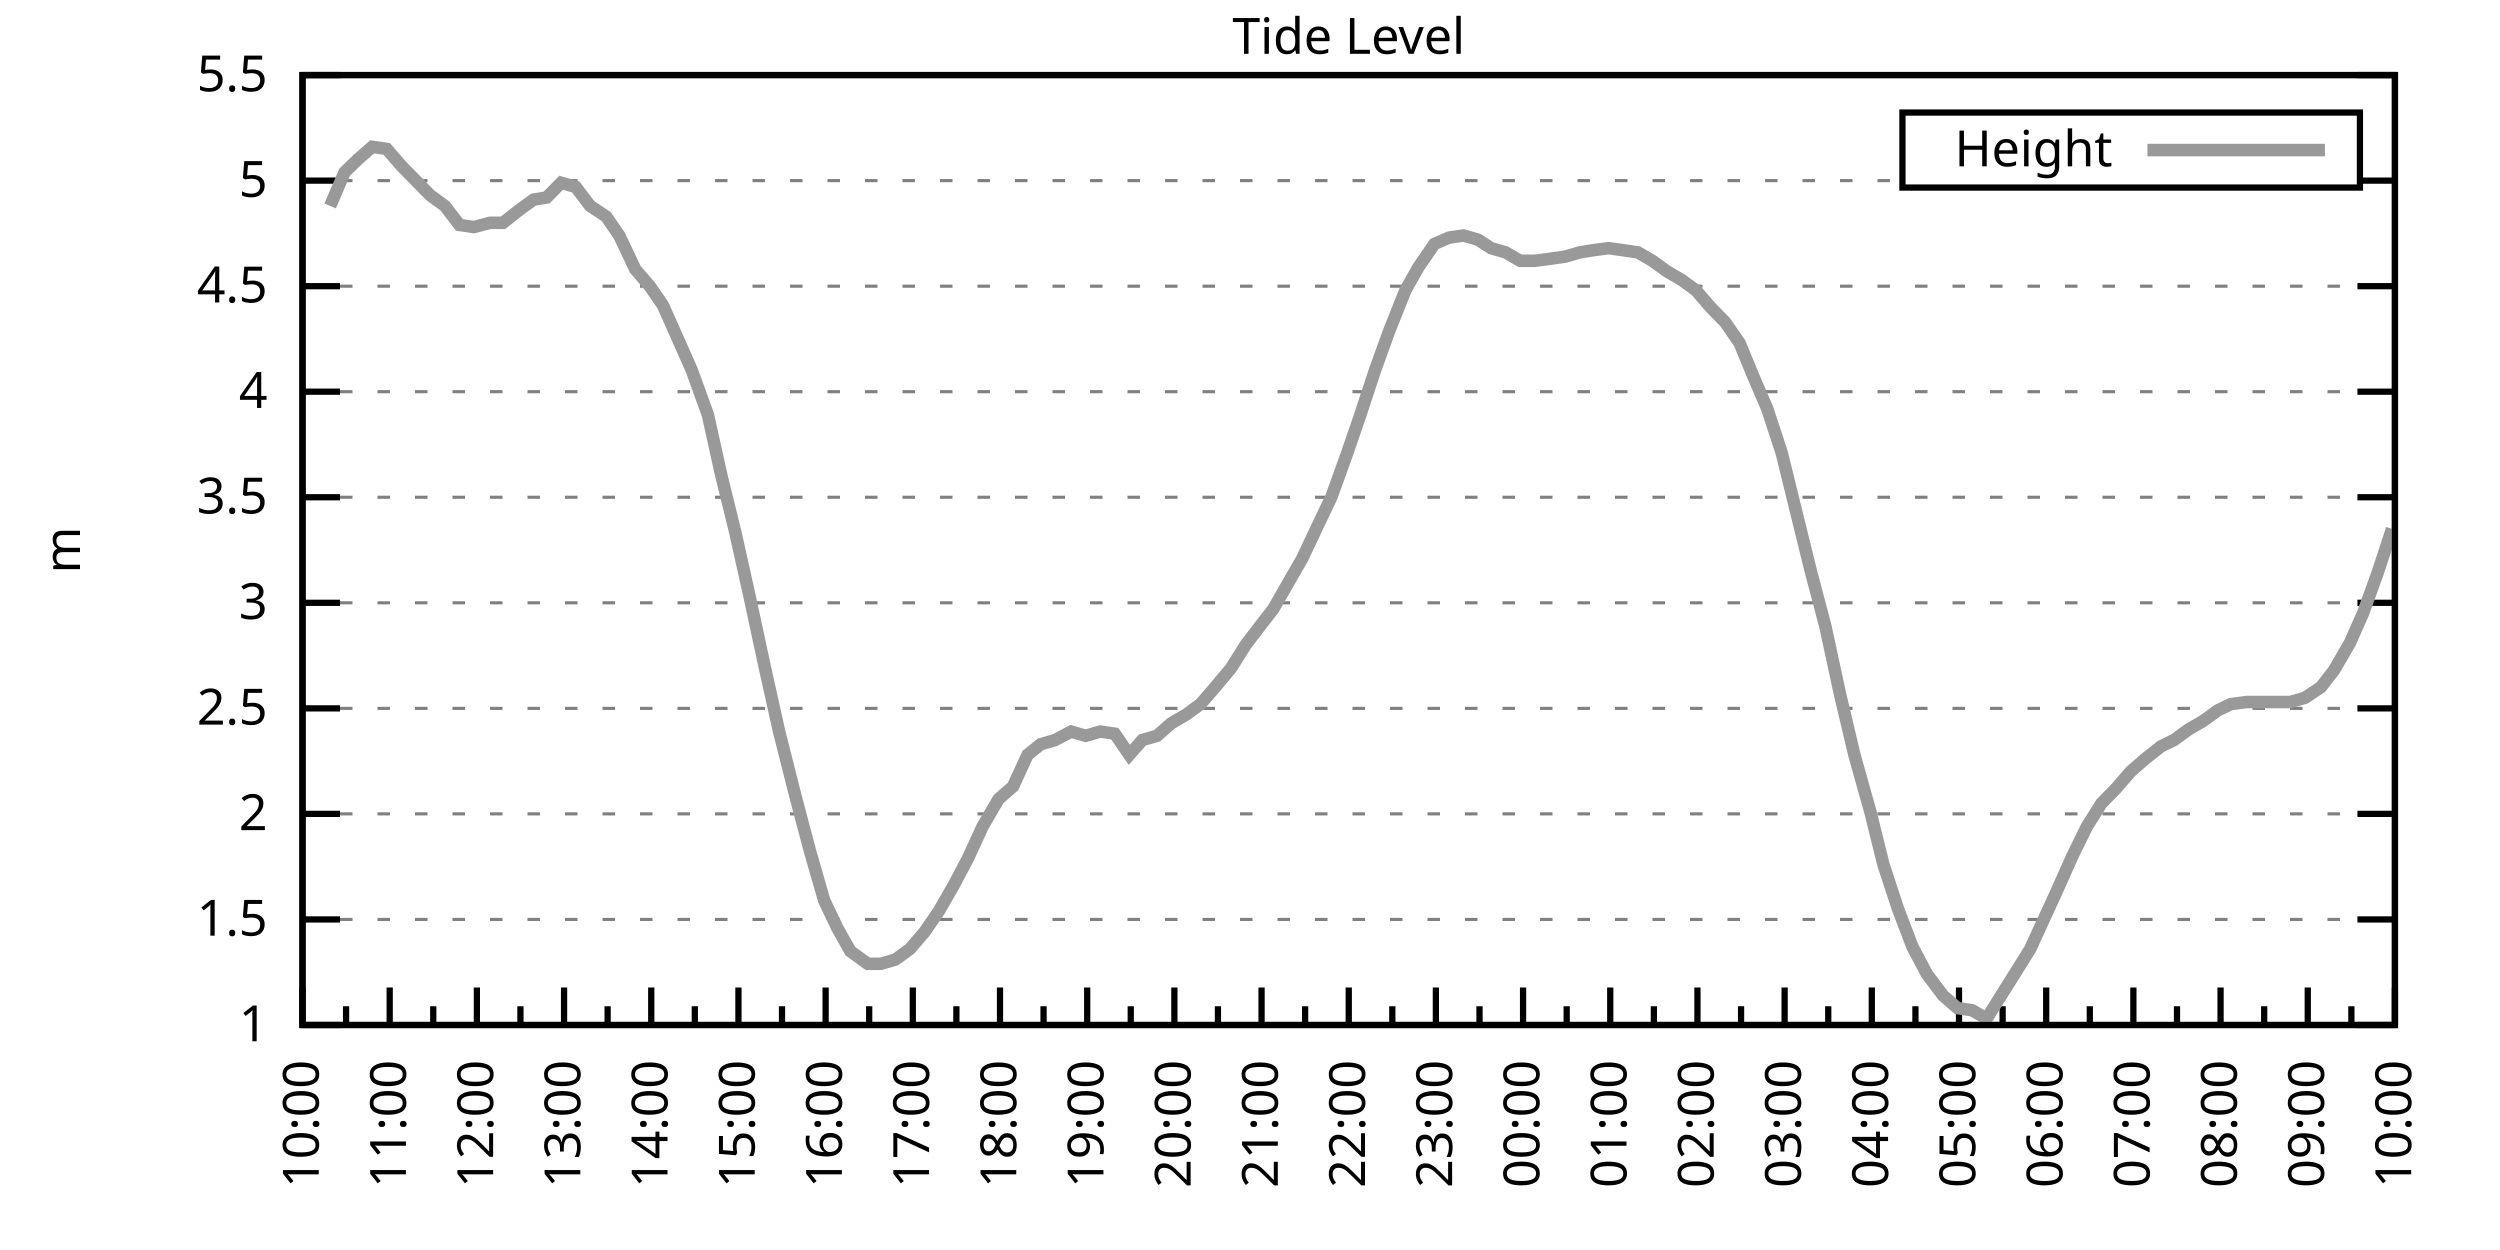
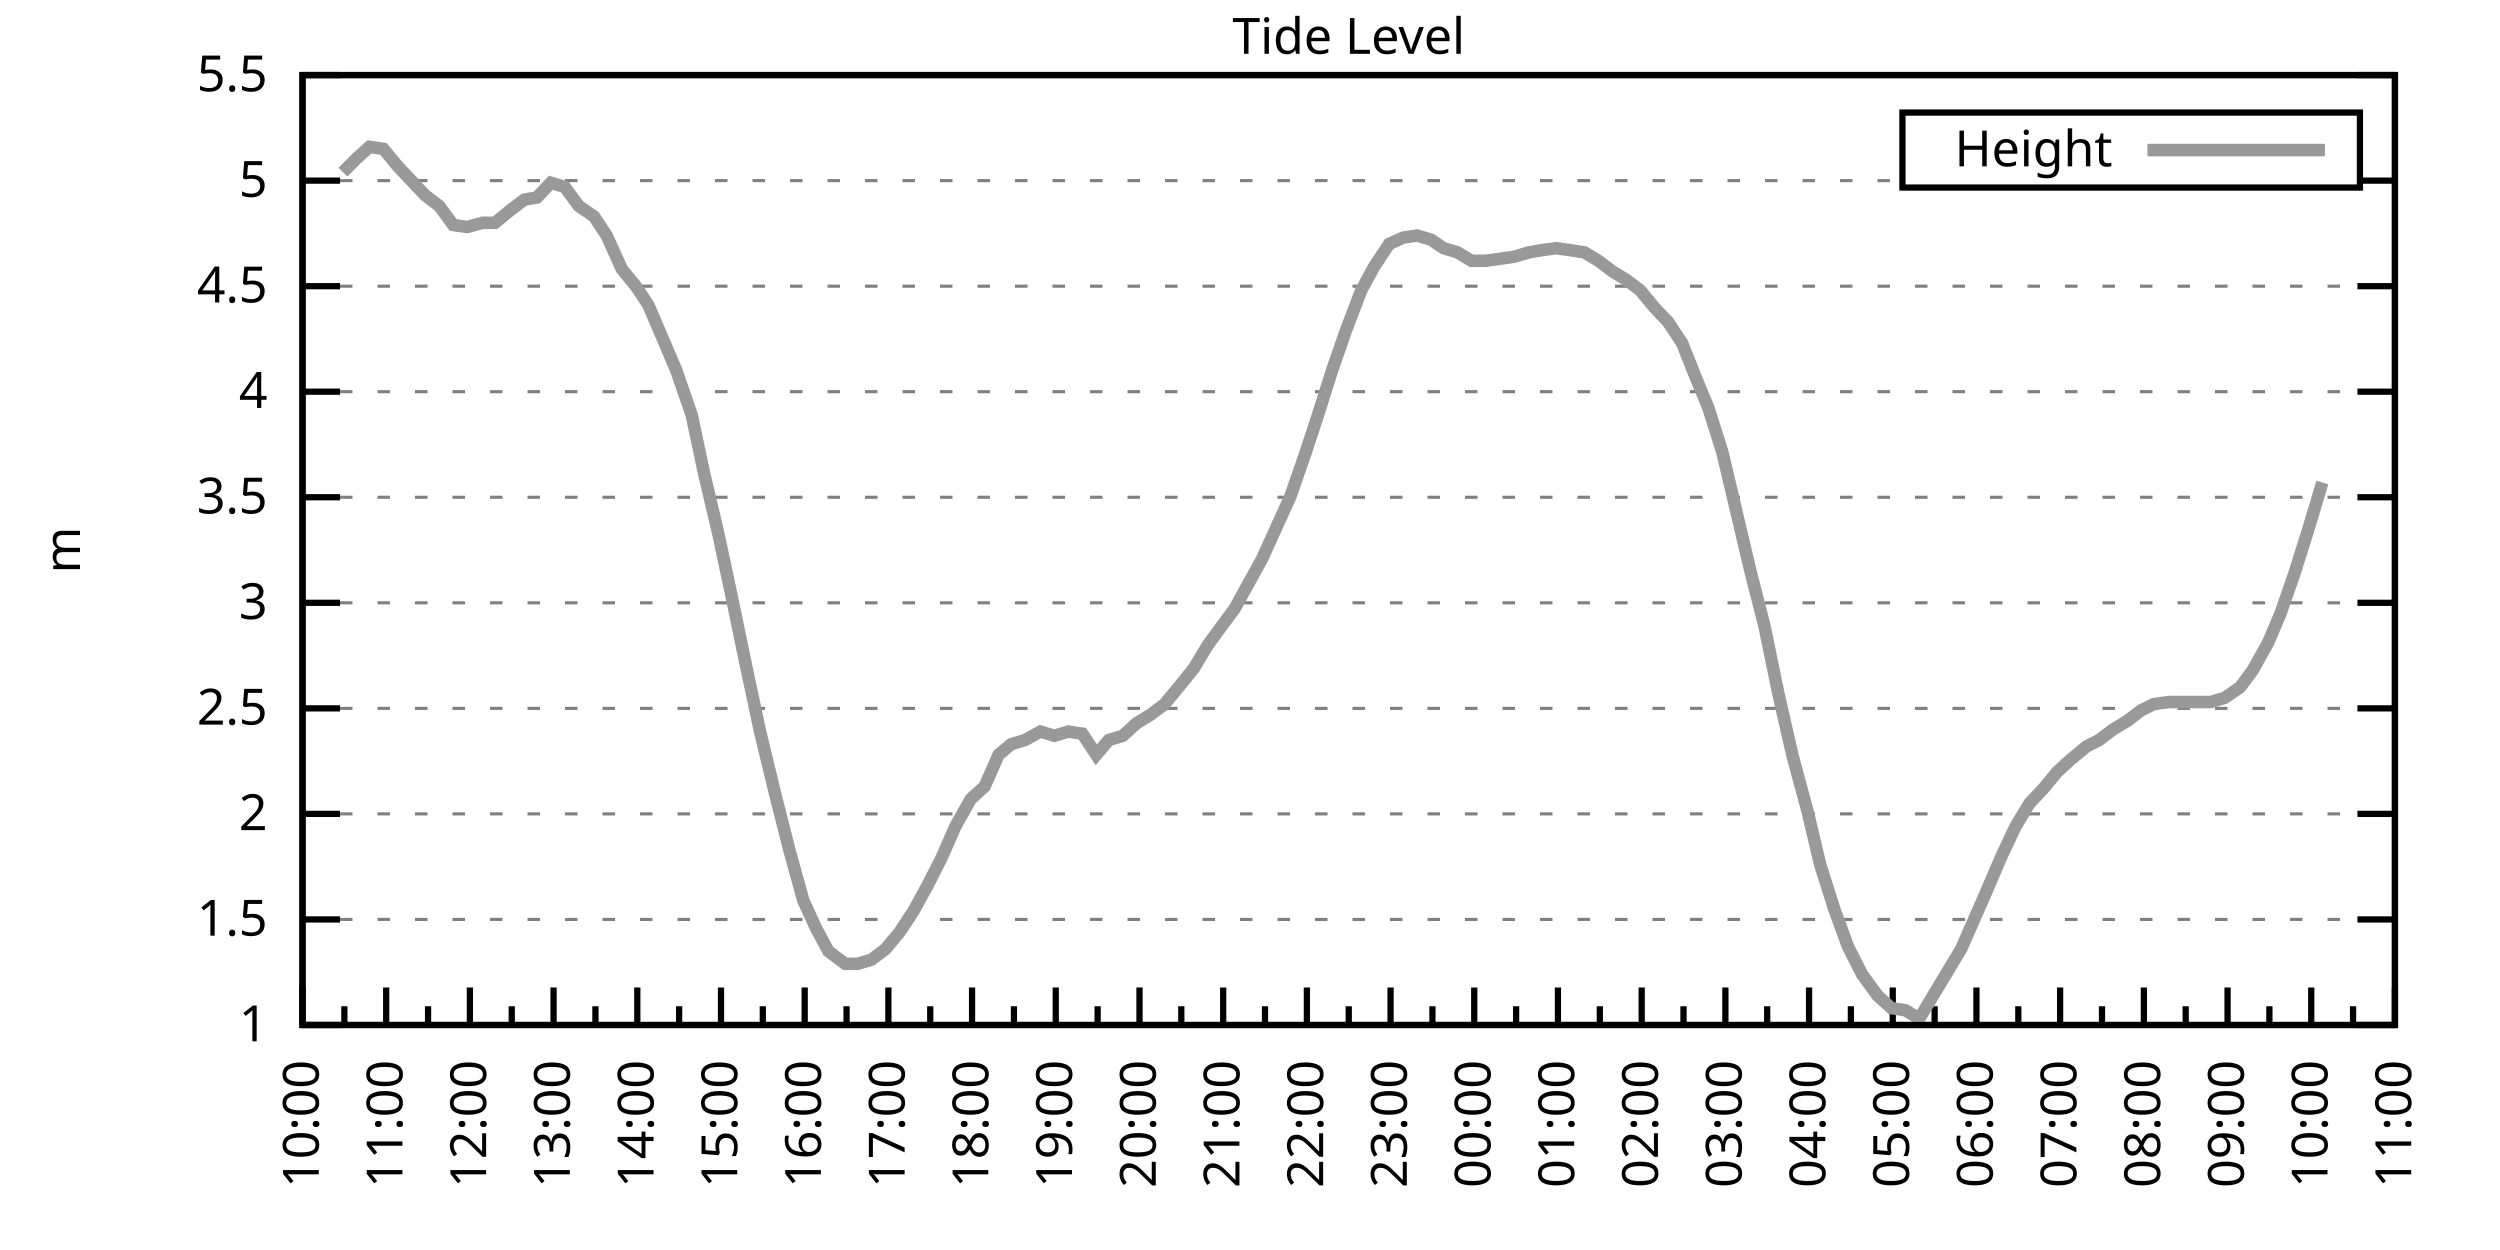
<svg xmlns="http://www.w3.org/2000/svg" xmlns:xlink="http://www.w3.org/1999/xlink" width="400" height="200" viewBox="0 0 400 200">
  <g id="gnuplot_canvas">
    <rect x="0" y="0" width="400" height="200" fill="none" />
    <defs>
      <circle id="gpDot" r="0.5" stroke-width="0.5" stroke="currentColor" />
      <path id="gpPt0" stroke-width="0.333" stroke="currentColor" d="M-1,0 h2 M0,-1 v2" />
      <path id="gpPt1" stroke-width="0.333" stroke="currentColor" d="M-1,-1 L1,1 M1,-1 L-1,1" />
      <path id="gpPt2" stroke-width="0.333" stroke="currentColor" d="M-1,0 L1,0 M0,-1 L0,1 M-1,-1 L1,1 M-1,1 L1,-1" />
      <rect id="gpPt3" stroke-width="0.333" stroke="currentColor" x="-1" y="-1" width="2" height="2" />
      <rect id="gpPt4" stroke-width="0.333" stroke="currentColor" fill="currentColor" x="-1" y="-1" width="2" height="2" />
      <circle id="gpPt5" stroke-width="0.333" stroke="currentColor" cx="0" cy="0" r="1" />
      <use xlink:href="#gpPt5" id="gpPt6" fill="currentColor" stroke="none" />
      <path id="gpPt7" stroke-width="0.333" stroke="currentColor" d="M0,-1.33 L-1.33,0.67 L1.33,0.67 z" />
      <use xlink:href="#gpPt7" id="gpPt8" fill="currentColor" stroke="none" />
      <use xlink:href="#gpPt7" id="gpPt9" stroke="currentColor" transform="rotate(180)" />
      <use xlink:href="#gpPt9" id="gpPt10" fill="currentColor" stroke="none" />
      <use xlink:href="#gpPt3" id="gpPt11" stroke="currentColor" transform="rotate(45)" />
      <use xlink:href="#gpPt11" id="gpPt12" fill="currentColor" stroke="none" />
      <path id="gpPt13" stroke-width="0.333" stroke="currentColor" d="M0,1.330 L1.265,0.411 L0.782,-1.067 L-0.782,-1.076 L-1.265,0.411 z" />
      <use xlink:href="#gpPt13" id="gpPt14" fill="currentColor" stroke="none" />
      <filter id="textbox" filterUnits="objectBoundingBox" x="0" y="0" height="1" width="1">
        <feFlood flood-color="white" flood-opacity="1" result="bgnd" />
        <feComposite in="SourceGraphic" in2="bgnd" operator="atop" />
      </filter>
      <filter id="greybox" filterUnits="objectBoundingBox" x="0" y="0" height="1" width="1">
        <feFlood flood-color="lightgrey" flood-opacity="1" result="grey" />
        <feComposite in="SourceGraphic" in2="grey" operator="atop" />
      </filter>
    </defs>
    <g fill="none" color="white" stroke="currentColor" stroke-width="1.00" stroke-linecap="butt" stroke-linejoin="miter">
</g>
    <g fill="none" color="black" stroke="currentColor" stroke-width="1.00" stroke-linecap="butt" stroke-linejoin="miter">
      <g stroke="none" shape-rendering="crispEdges">
        <polygon fill="rgb(255, 255, 255)" points="48.40,164.00 383.18,164.00 383.18,12.02 48.40,12.02 " />
      </g>
    </g>
    <g fill="none" color="black" stroke="currentColor" stroke-width="1.00" stroke-linecap="butt" stroke-linejoin="miter">
</g>
    <g fill="none" color="black" stroke="black" stroke-width="0.50" stroke-linecap="butt" stroke-linejoin="miter">
</g>
    <g fill="none" color="gray" stroke="currentColor" stroke-width="0.50" stroke-linecap="butt" stroke-linejoin="miter">
      <path stroke="gray" stroke-dasharray="2,4" class="gridline" d="M48.40,164.00 L383.19,164.00  " />
    </g>
    <g fill="none" color="gray" stroke="gray" stroke-width="1.00" stroke-linecap="butt" stroke-linejoin="miter">
</g>
    <g fill="none" color="black" stroke="currentColor" stroke-width="1.00" stroke-linecap="butt" stroke-linejoin="miter">
      <path stroke="black" d="M48.40,164.00 L54.40,164.00 M383.19,164.00 L377.19,164.00  " />
      <g transform="translate(42.80,166.60)" stroke="none" fill="black" font-family="Sans" font-size="8.00" text-anchor="end">
        <text>
          <tspan font-family="Sans"> 1</tspan>
        </text>
      </g>
    </g>
    <g fill="none" color="black" stroke="currentColor" stroke-width="1.00" stroke-linecap="butt" stroke-linejoin="miter">
</g>
    <g fill="none" color="black" stroke="black" stroke-width="0.50" stroke-linecap="butt" stroke-linejoin="miter">
</g>
    <g fill="none" color="gray" stroke="currentColor" stroke-width="0.50" stroke-linecap="butt" stroke-linejoin="miter">
      <path stroke="gray" stroke-dasharray="2,4" class="gridline" d="M48.40,147.11 L383.19,147.11  " />
    </g>
    <g fill="none" color="gray" stroke="gray" stroke-width="1.00" stroke-linecap="butt" stroke-linejoin="miter">
</g>
    <g fill="none" color="black" stroke="currentColor" stroke-width="1.00" stroke-linecap="butt" stroke-linejoin="miter">
      <path stroke="black" d="M48.40,147.11 L54.40,147.11 M383.19,147.11 L377.19,147.11  " />
      <g transform="translate(42.80,149.71)" stroke="none" fill="black" font-family="Sans" font-size="8.00" text-anchor="end">
        <text>
          <tspan font-family="Sans"> 1.5</tspan>
        </text>
      </g>
    </g>
    <g fill="none" color="black" stroke="currentColor" stroke-width="1.00" stroke-linecap="butt" stroke-linejoin="miter">
</g>
    <g fill="none" color="black" stroke="black" stroke-width="0.50" stroke-linecap="butt" stroke-linejoin="miter">
</g>
    <g fill="none" color="gray" stroke="currentColor" stroke-width="0.50" stroke-linecap="butt" stroke-linejoin="miter">
      <path stroke="gray" stroke-dasharray="2,4" class="gridline" d="M48.40,130.22 L383.19,130.22  " />
    </g>
    <g fill="none" color="gray" stroke="gray" stroke-width="1.00" stroke-linecap="butt" stroke-linejoin="miter">
</g>
    <g fill="none" color="black" stroke="currentColor" stroke-width="1.00" stroke-linecap="butt" stroke-linejoin="miter">
      <path stroke="black" d="M48.40,130.22 L54.40,130.22 M383.19,130.22 L377.19,130.22  " />
      <g transform="translate(42.80,132.82)" stroke="none" fill="black" font-family="Sans" font-size="8.00" text-anchor="end">
        <text>
          <tspan font-family="Sans"> 2</tspan>
        </text>
      </g>
    </g>
    <g fill="none" color="black" stroke="currentColor" stroke-width="1.00" stroke-linecap="butt" stroke-linejoin="miter">
</g>
    <g fill="none" color="black" stroke="black" stroke-width="0.50" stroke-linecap="butt" stroke-linejoin="miter">
</g>
    <g fill="none" color="gray" stroke="currentColor" stroke-width="0.50" stroke-linecap="butt" stroke-linejoin="miter">
      <path stroke="gray" stroke-dasharray="2,4" class="gridline" d="M48.40,113.34 L383.19,113.34  " />
    </g>
    <g fill="none" color="gray" stroke="gray" stroke-width="1.00" stroke-linecap="butt" stroke-linejoin="miter">
</g>
    <g fill="none" color="black" stroke="currentColor" stroke-width="1.00" stroke-linecap="butt" stroke-linejoin="miter">
      <path stroke="black" d="M48.40,113.34 L54.40,113.34 M383.19,113.34 L377.19,113.34  " />
      <g transform="translate(42.80,115.94)" stroke="none" fill="black" font-family="Sans" font-size="8.00" text-anchor="end">
        <text>
          <tspan font-family="Sans"> 2.5</tspan>
        </text>
      </g>
    </g>
    <g fill="none" color="black" stroke="currentColor" stroke-width="1.00" stroke-linecap="butt" stroke-linejoin="miter">
</g>
    <g fill="none" color="black" stroke="black" stroke-width="0.50" stroke-linecap="butt" stroke-linejoin="miter">
</g>
    <g fill="none" color="gray" stroke="currentColor" stroke-width="0.50" stroke-linecap="butt" stroke-linejoin="miter">
      <path stroke="gray" stroke-dasharray="2,4" class="gridline" d="M48.40,96.45 L383.19,96.45  " />
    </g>
    <g fill="none" color="gray" stroke="gray" stroke-width="1.00" stroke-linecap="butt" stroke-linejoin="miter">
</g>
    <g fill="none" color="black" stroke="currentColor" stroke-width="1.00" stroke-linecap="butt" stroke-linejoin="miter">
      <path stroke="black" d="M48.40,96.45 L54.40,96.45 M383.19,96.45 L377.19,96.45  " />
      <g transform="translate(42.80,99.05)" stroke="none" fill="black" font-family="Sans" font-size="8.00" text-anchor="end">
        <text>
          <tspan font-family="Sans"> 3</tspan>
        </text>
      </g>
    </g>
    <g fill="none" color="black" stroke="currentColor" stroke-width="1.00" stroke-linecap="butt" stroke-linejoin="miter">
</g>
    <g fill="none" color="black" stroke="black" stroke-width="0.50" stroke-linecap="butt" stroke-linejoin="miter">
</g>
    <g fill="none" color="gray" stroke="currentColor" stroke-width="0.50" stroke-linecap="butt" stroke-linejoin="miter">
      <path stroke="gray" stroke-dasharray="2,4" class="gridline" d="M48.40,79.56 L383.19,79.56  " />
    </g>
    <g fill="none" color="gray" stroke="gray" stroke-width="1.00" stroke-linecap="butt" stroke-linejoin="miter">
</g>
    <g fill="none" color="black" stroke="currentColor" stroke-width="1.00" stroke-linecap="butt" stroke-linejoin="miter">
      <path stroke="black" d="M48.40,79.56 L54.40,79.56 M383.19,79.56 L377.19,79.56  " />
      <g transform="translate(42.80,82.16)" stroke="none" fill="black" font-family="Sans" font-size="8.00" text-anchor="end">
        <text>
          <tspan font-family="Sans"> 3.5</tspan>
        </text>
      </g>
    </g>
    <g fill="none" color="black" stroke="currentColor" stroke-width="1.00" stroke-linecap="butt" stroke-linejoin="miter">
</g>
    <g fill="none" color="black" stroke="black" stroke-width="0.50" stroke-linecap="butt" stroke-linejoin="miter">
</g>
    <g fill="none" color="gray" stroke="currentColor" stroke-width="0.50" stroke-linecap="butt" stroke-linejoin="miter">
      <path stroke="gray" stroke-dasharray="2,4" class="gridline" d="M48.40,62.67 L383.19,62.67  " />
    </g>
    <g fill="none" color="gray" stroke="gray" stroke-width="1.00" stroke-linecap="butt" stroke-linejoin="miter">
</g>
    <g fill="none" color="black" stroke="currentColor" stroke-width="1.00" stroke-linecap="butt" stroke-linejoin="miter">
      <path stroke="black" d="M48.40,62.67 L54.40,62.67 M383.19,62.67 L377.19,62.67  " />
      <g transform="translate(42.80,65.27)" stroke="none" fill="black" font-family="Sans" font-size="8.00" text-anchor="end">
        <text>
          <tspan font-family="Sans"> 4</tspan>
        </text>
      </g>
    </g>
    <g fill="none" color="black" stroke="currentColor" stroke-width="1.00" stroke-linecap="butt" stroke-linejoin="miter">
</g>
    <g fill="none" color="black" stroke="black" stroke-width="0.50" stroke-linecap="butt" stroke-linejoin="miter">
</g>
    <g fill="none" color="gray" stroke="currentColor" stroke-width="0.50" stroke-linecap="butt" stroke-linejoin="miter">
      <path stroke="gray" stroke-dasharray="2,4" class="gridline" d="M48.40,45.79 L383.19,45.79  " />
    </g>
    <g fill="none" color="gray" stroke="gray" stroke-width="1.00" stroke-linecap="butt" stroke-linejoin="miter">
</g>
    <g fill="none" color="black" stroke="currentColor" stroke-width="1.00" stroke-linecap="butt" stroke-linejoin="miter">
      <path stroke="black" d="M48.40,45.79 L54.40,45.79 M383.19,45.79 L377.19,45.79  " />
      <g transform="translate(42.80,48.39)" stroke="none" fill="black" font-family="Sans" font-size="8.00" text-anchor="end">
        <text>
          <tspan font-family="Sans"> 4.5</tspan>
        </text>
      </g>
    </g>
    <g fill="none" color="black" stroke="currentColor" stroke-width="1.00" stroke-linecap="butt" stroke-linejoin="miter">
</g>
    <g fill="none" color="black" stroke="black" stroke-width="0.50" stroke-linecap="butt" stroke-linejoin="miter">
</g>
    <g fill="none" color="gray" stroke="currentColor" stroke-width="0.50" stroke-linecap="butt" stroke-linejoin="miter">
      <path stroke="gray" stroke-dasharray="2,4" class="gridline" d="M48.40,28.90 L304.39,28.90 M377.59,28.90 L383.19,28.90  " />
    </g>
    <g fill="none" color="gray" stroke="gray" stroke-width="1.00" stroke-linecap="butt" stroke-linejoin="miter">
</g>
    <g fill="none" color="black" stroke="currentColor" stroke-width="1.00" stroke-linecap="butt" stroke-linejoin="miter">
      <path stroke="black" d="M48.40,28.90 L54.40,28.90 M383.19,28.90 L377.19,28.90  " />
      <g transform="translate(42.80,31.50)" stroke="none" fill="black" font-family="Sans" font-size="8.00" text-anchor="end">
        <text>
          <tspan font-family="Sans"> 5</tspan>
        </text>
      </g>
    </g>
    <g fill="none" color="black" stroke="currentColor" stroke-width="1.00" stroke-linecap="butt" stroke-linejoin="miter">
</g>
    <g fill="none" color="black" stroke="black" stroke-width="0.50" stroke-linecap="butt" stroke-linejoin="miter">
</g>
    <g fill="none" color="gray" stroke="currentColor" stroke-width="0.50" stroke-linecap="butt" stroke-linejoin="miter">
      <path stroke="gray" stroke-dasharray="2,4" class="gridline" d="M48.40,12.01 L383.19,12.01  " />
    </g>
    <g fill="none" color="gray" stroke="gray" stroke-width="1.00" stroke-linecap="butt" stroke-linejoin="miter">
</g>
    <g fill="none" color="black" stroke="currentColor" stroke-width="1.00" stroke-linecap="butt" stroke-linejoin="miter">
      <path stroke="black" d="M48.40,12.01 L54.40,12.01 M383.19,12.01 L377.19,12.01  " />
      <g transform="translate(42.80,14.61)" stroke="none" fill="black" font-family="Sans" font-size="8.00" text-anchor="end">
        <text>
          <tspan font-family="Sans"> 5.5</tspan>
        </text>
      </g>
    </g>
    <g fill="none" color="black" stroke="currentColor" stroke-width="1.00" stroke-linecap="butt" stroke-linejoin="miter">
      <path stroke="black" d="M48.40,164.00 L48.40,158.00  " />
      <g transform="translate(51.00,169.60) rotate(270)" stroke="none" fill="black" font-family="Sans" font-size="8.00" text-anchor="end">
        <text>
          <tspan font-family="Sans">10:00</tspan>
        </text>
      </g>
    </g>
    <g fill="none" color="black" stroke="currentColor" stroke-width="1.00" stroke-linecap="butt" stroke-linejoin="miter">
-       <path stroke="black" d="M55.37,164.00 L55.37,161.00 M62.35,164.00 L62.35,158.00  " />
-       <g transform="translate(64.95,169.60) rotate(270)" stroke="none" fill="black" font-family="Sans" font-size="8.00" text-anchor="end">
+       <path stroke="black" d="M55.10,164.00 L55.10,161.00 M61.79,164.00 L61.79,158.00  " />
+       <g transform="translate(64.39,169.60) rotate(270)" stroke="none" fill="black" font-family="Sans" font-size="8.00" text-anchor="end">
        <text>
          <tspan font-family="Sans">11:00</tspan>
        </text>
      </g>
    </g>
    <g fill="none" color="black" stroke="currentColor" stroke-width="1.00" stroke-linecap="butt" stroke-linejoin="miter">
-       <path stroke="black" d="M69.32,164.00 L69.32,161.00 M76.30,164.00 L76.30,158.00  " />
-       <g transform="translate(78.90,169.60) rotate(270)" stroke="none" fill="black" font-family="Sans" font-size="8.00" text-anchor="end">
+       <path stroke="black" d="M68.49,164.00 L68.49,161.00 M75.18,164.00 L75.18,158.00  " />
+       <g transform="translate(77.78,169.60) rotate(270)" stroke="none" fill="black" font-family="Sans" font-size="8.00" text-anchor="end">
        <text>
          <tspan font-family="Sans">12:00</tspan>
        </text>
      </g>
    </g>
    <g fill="none" color="black" stroke="currentColor" stroke-width="1.00" stroke-linecap="butt" stroke-linejoin="miter">
-       <path stroke="black" d="M83.27,164.00 L83.27,161.00 M90.25,164.00 L90.25,158.00  " />
-       <g transform="translate(92.85,169.60) rotate(270)" stroke="none" fill="black" font-family="Sans" font-size="8.00" text-anchor="end">
+       <path stroke="black" d="M81.88,164.00 L81.88,161.00 M88.57,164.00 L88.57,158.00  " />
+       <g transform="translate(91.17,169.60) rotate(270)" stroke="none" fill="black" font-family="Sans" font-size="8.00" text-anchor="end">
        <text>
          <tspan font-family="Sans">13:00</tspan>
        </text>
      </g>
    </g>
    <g fill="none" color="black" stroke="currentColor" stroke-width="1.00" stroke-linecap="butt" stroke-linejoin="miter">
-       <path stroke="black" d="M97.22,164.00 L97.22,161.00 M104.20,164.00 L104.20,158.00  " />
-       <g transform="translate(106.80,169.60) rotate(270)" stroke="none" fill="black" font-family="Sans" font-size="8.00" text-anchor="end">
+       <path stroke="black" d="M95.27,164.00 L95.27,161.00 M101.97,164.00 L101.97,158.00  " />
+       <g transform="translate(104.57,169.60) rotate(270)" stroke="none" fill="black" font-family="Sans" font-size="8.00" text-anchor="end">
        <text>
          <tspan font-family="Sans">14:00</tspan>
        </text>
      </g>
    </g>
    <g fill="none" color="black" stroke="currentColor" stroke-width="1.00" stroke-linecap="butt" stroke-linejoin="miter">
-       <path stroke="black" d="M111.17,164.00 L111.17,161.00 M118.15,164.00 L118.15,158.00  " />
-       <g transform="translate(120.75,169.60) rotate(270)" stroke="none" fill="black" font-family="Sans" font-size="8.00" text-anchor="end">
+       <path stroke="black" d="M108.66,164.00 L108.66,161.00 M115.36,164.00 L115.36,158.00  " />
+       <g transform="translate(117.96,169.60) rotate(270)" stroke="none" fill="black" font-family="Sans" font-size="8.00" text-anchor="end">
        <text>
          <tspan font-family="Sans">15:00</tspan>
        </text>
      </g>
    </g>
    <g fill="none" color="black" stroke="currentColor" stroke-width="1.00" stroke-linecap="butt" stroke-linejoin="miter">
-       <path stroke="black" d="M125.12,164.00 L125.12,161.00 M132.10,164.00 L132.10,158.00  " />
-       <g transform="translate(134.70,169.60) rotate(270)" stroke="none" fill="black" font-family="Sans" font-size="8.00" text-anchor="end">
+       <path stroke="black" d="M122.05,164.00 L122.05,161.00 M128.75,164.00 L128.75,158.00  " />
+       <g transform="translate(131.35,169.60) rotate(270)" stroke="none" fill="black" font-family="Sans" font-size="8.00" text-anchor="end">
        <text>
          <tspan font-family="Sans">16:00</tspan>
        </text>
      </g>
    </g>
    <g fill="none" color="black" stroke="currentColor" stroke-width="1.00" stroke-linecap="butt" stroke-linejoin="miter">
-       <path stroke="black" d="M139.07,164.00 L139.07,161.00 M146.05,164.00 L146.05,158.00  " />
-       <g transform="translate(148.65,169.60) rotate(270)" stroke="none" fill="black" font-family="Sans" font-size="8.00" text-anchor="end">
+       <path stroke="black" d="M135.45,164.00 L135.45,161.00 M142.14,164.00 L142.14,158.00  " />
+       <g transform="translate(144.74,169.60) rotate(270)" stroke="none" fill="black" font-family="Sans" font-size="8.00" text-anchor="end">
        <text>
          <tspan font-family="Sans">17:00</tspan>
        </text>
      </g>
    </g>
    <g fill="none" color="black" stroke="currentColor" stroke-width="1.00" stroke-linecap="butt" stroke-linejoin="miter">
-       <path stroke="black" d="M153.02,164.00 L153.02,161.00 M160.00,164.00 L160.00,158.00  " />
-       <g transform="translate(162.60,169.60) rotate(270)" stroke="none" fill="black" font-family="Sans" font-size="8.00" text-anchor="end">
+       <path stroke="black" d="M148.84,164.00 L148.84,161.00 M155.53,164.00 L155.53,158.00  " />
+       <g transform="translate(158.13,169.60) rotate(270)" stroke="none" fill="black" font-family="Sans" font-size="8.00" text-anchor="end">
        <text>
          <tspan font-family="Sans">18:00</tspan>
        </text>
      </g>
    </g>
    <g fill="none" color="black" stroke="currentColor" stroke-width="1.00" stroke-linecap="butt" stroke-linejoin="miter">
-       <path stroke="black" d="M166.97,164.00 L166.97,161.00 M173.95,164.00 L173.95,158.00  " />
-       <g transform="translate(176.55,169.60) rotate(270)" stroke="none" fill="black" font-family="Sans" font-size="8.00" text-anchor="end">
+       <path stroke="black" d="M162.23,164.00 L162.23,161.00 M168.92,164.00 L168.92,158.00  " />
+       <g transform="translate(171.52,169.60) rotate(270)" stroke="none" fill="black" font-family="Sans" font-size="8.00" text-anchor="end">
        <text>
          <tspan font-family="Sans">19:00</tspan>
        </text>
      </g>
    </g>
    <g fill="none" color="black" stroke="currentColor" stroke-width="1.00" stroke-linecap="butt" stroke-linejoin="miter">
-       <path stroke="black" d="M180.92,164.00 L180.92,161.00 M187.90,164.00 L187.90,158.00  " />
-       <g transform="translate(190.50,169.60) rotate(270)" stroke="none" fill="black" font-family="Sans" font-size="8.00" text-anchor="end">
+       <path stroke="black" d="M175.62,164.00 L175.62,161.00 M182.32,164.00 L182.32,158.00  " />
+       <g transform="translate(184.92,169.60) rotate(270)" stroke="none" fill="black" font-family="Sans" font-size="8.00" text-anchor="end">
        <text>
          <tspan font-family="Sans">20:00</tspan>
        </text>
      </g>
    </g>
    <g fill="none" color="black" stroke="currentColor" stroke-width="1.00" stroke-linecap="butt" stroke-linejoin="miter">
-       <path stroke="black" d="M194.87,164.00 L194.87,161.00 M201.85,164.00 L201.85,158.00  " />
-       <g transform="translate(204.45,169.60) rotate(270)" stroke="none" fill="black" font-family="Sans" font-size="8.00" text-anchor="end">
+       <path stroke="black" d="M189.01,164.00 L189.01,161.00 M195.71,164.00 L195.71,158.00  " />
+       <g transform="translate(198.31,169.60) rotate(270)" stroke="none" fill="black" font-family="Sans" font-size="8.00" text-anchor="end">
        <text>
          <tspan font-family="Sans">21:00</tspan>
        </text>
      </g>
    </g>
    <g fill="none" color="black" stroke="currentColor" stroke-width="1.00" stroke-linecap="butt" stroke-linejoin="miter">
-       <path stroke="black" d="M208.82,164.00 L208.82,161.00 M215.80,164.00 L215.80,158.00  " />
-       <g transform="translate(218.40,169.60) rotate(270)" stroke="none" fill="black" font-family="Sans" font-size="8.00" text-anchor="end">
+       <path stroke="black" d="M202.40,164.00 L202.40,161.00 M209.10,164.00 L209.10,158.00  " />
+       <g transform="translate(211.70,169.60) rotate(270)" stroke="none" fill="black" font-family="Sans" font-size="8.00" text-anchor="end">
        <text>
          <tspan font-family="Sans">22:00</tspan>
        </text>
      </g>
    </g>
    <g fill="none" color="black" stroke="currentColor" stroke-width="1.00" stroke-linecap="butt" stroke-linejoin="miter">
-       <path stroke="black" d="M222.77,164.00 L222.77,161.00 M229.74,164.00 L229.74,158.00  " />
-       <g transform="translate(232.34,169.60) rotate(270)" stroke="none" fill="black" font-family="Sans" font-size="8.00" text-anchor="end">
+       <path stroke="black" d="M215.80,164.00 L215.80,161.00 M222.49,164.00 L222.49,158.00  " />
+       <g transform="translate(225.09,169.60) rotate(270)" stroke="none" fill="black" font-family="Sans" font-size="8.00" text-anchor="end">
        <text>
          <tspan font-family="Sans">23:00</tspan>
        </text>
      </g>
    </g>
    <g fill="none" color="black" stroke="currentColor" stroke-width="1.00" stroke-linecap="butt" stroke-linejoin="miter">
-       <path stroke="black" d="M236.72,164.00 L236.72,161.00 M243.69,164.00 L243.69,158.00  " />
-       <g transform="translate(246.29,169.60) rotate(270)" stroke="none" fill="black" font-family="Sans" font-size="8.00" text-anchor="end">
+       <path stroke="black" d="M229.19,164.00 L229.19,161.00 M235.88,164.00 L235.88,158.00  " />
+       <g transform="translate(238.48,169.60) rotate(270)" stroke="none" fill="black" font-family="Sans" font-size="8.00" text-anchor="end">
        <text>
          <tspan font-family="Sans">00:00</tspan>
        </text>
      </g>
    </g>
    <g fill="none" color="black" stroke="currentColor" stroke-width="1.00" stroke-linecap="butt" stroke-linejoin="miter">
-       <path stroke="black" d="M250.67,164.00 L250.67,161.00 M257.64,164.00 L257.64,158.00  " />
-       <g transform="translate(260.24,169.60) rotate(270)" stroke="none" fill="black" font-family="Sans" font-size="8.00" text-anchor="end">
+       <path stroke="black" d="M242.58,164.00 L242.58,161.00 M249.27,164.00 L249.27,158.00  " />
+       <g transform="translate(251.87,169.60) rotate(270)" stroke="none" fill="black" font-family="Sans" font-size="8.00" text-anchor="end">
        <text>
          <tspan font-family="Sans">01:00</tspan>
        </text>
      </g>
    </g>
    <g fill="none" color="black" stroke="currentColor" stroke-width="1.00" stroke-linecap="butt" stroke-linejoin="miter">
-       <path stroke="black" d="M264.62,164.00 L264.62,161.00 M271.59,164.00 L271.59,158.00  " />
-       <g transform="translate(274.19,169.60) rotate(270)" stroke="none" fill="black" font-family="Sans" font-size="8.00" text-anchor="end">
+       <path stroke="black" d="M255.97,164.00 L255.97,161.00 M262.67,164.00 L262.67,158.00  " />
+       <g transform="translate(265.27,169.60) rotate(270)" stroke="none" fill="black" font-family="Sans" font-size="8.00" text-anchor="end">
        <text>
          <tspan font-family="Sans">02:00</tspan>
        </text>
      </g>
    </g>
    <g fill="none" color="black" stroke="currentColor" stroke-width="1.00" stroke-linecap="butt" stroke-linejoin="miter">
-       <path stroke="black" d="M278.57,164.00 L278.57,161.00 M285.54,164.00 L285.54,158.00  " />
-       <g transform="translate(288.14,169.60) rotate(270)" stroke="none" fill="black" font-family="Sans" font-size="8.00" text-anchor="end">
+       <path stroke="black" d="M269.36,164.00 L269.36,161.00 M276.06,164.00 L276.06,158.00  " />
+       <g transform="translate(278.66,169.60) rotate(270)" stroke="none" fill="black" font-family="Sans" font-size="8.00" text-anchor="end">
        <text>
          <tspan font-family="Sans">03:00</tspan>
        </text>
      </g>
    </g>
    <g fill="none" color="black" stroke="currentColor" stroke-width="1.00" stroke-linecap="butt" stroke-linejoin="miter">
-       <path stroke="black" d="M292.52,164.00 L292.52,161.00 M299.49,164.00 L299.49,158.00  " />
-       <g transform="translate(302.09,169.60) rotate(270)" stroke="none" fill="black" font-family="Sans" font-size="8.00" text-anchor="end">
+       <path stroke="black" d="M282.75,164.00 L282.75,161.00 M289.45,164.00 L289.45,158.00  " />
+       <g transform="translate(292.05,169.60) rotate(270)" stroke="none" fill="black" font-family="Sans" font-size="8.00" text-anchor="end">
        <text>
          <tspan font-family="Sans">04:00</tspan>
        </text>
      </g>
    </g>
    <g fill="none" color="black" stroke="currentColor" stroke-width="1.00" stroke-linecap="butt" stroke-linejoin="miter">
-       <path stroke="black" d="M306.47,164.00 L306.47,161.00 M313.44,164.00 L313.44,158.00  " />
-       <g transform="translate(316.04,169.60) rotate(270)" stroke="none" fill="black" font-family="Sans" font-size="8.00" text-anchor="end">
+       <path stroke="black" d="M296.14,164.00 L296.14,161.00 M302.84,164.00 L302.84,158.00  " />
+       <g transform="translate(305.44,169.60) rotate(270)" stroke="none" fill="black" font-family="Sans" font-size="8.00" text-anchor="end">
        <text>
          <tspan font-family="Sans">05:00</tspan>
        </text>
      </g>
    </g>
    <g fill="none" color="black" stroke="currentColor" stroke-width="1.00" stroke-linecap="butt" stroke-linejoin="miter">
-       <path stroke="black" d="M320.42,164.00 L320.42,161.00 M327.39,164.00 L327.39,158.00  " />
-       <g transform="translate(329.99,169.60) rotate(270)" stroke="none" fill="black" font-family="Sans" font-size="8.00" text-anchor="end">
+       <path stroke="black" d="M309.54,164.00 L309.54,161.00 M316.23,164.00 L316.23,158.00  " />
+       <g transform="translate(318.83,169.60) rotate(270)" stroke="none" fill="black" font-family="Sans" font-size="8.00" text-anchor="end">
        <text>
          <tspan font-family="Sans">06:00</tspan>
        </text>
      </g>
    </g>
    <g fill="none" color="black" stroke="currentColor" stroke-width="1.00" stroke-linecap="butt" stroke-linejoin="miter">
-       <path stroke="black" d="M334.37,164.00 L334.37,161.00 M341.34,164.00 L341.34,158.00  " />
-       <g transform="translate(343.94,169.60) rotate(270)" stroke="none" fill="black" font-family="Sans" font-size="8.00" text-anchor="end">
+       <path stroke="black" d="M322.93,164.00 L322.93,161.00 M329.62,164.00 L329.62,158.00  " />
+       <g transform="translate(332.22,169.60) rotate(270)" stroke="none" fill="black" font-family="Sans" font-size="8.00" text-anchor="end">
        <text>
          <tspan font-family="Sans">07:00</tspan>
        </text>
      </g>
    </g>
    <g fill="none" color="black" stroke="currentColor" stroke-width="1.00" stroke-linecap="butt" stroke-linejoin="miter">
-       <path stroke="black" d="M348.32,164.00 L348.32,161.00 M355.29,164.00 L355.29,158.00  " />
-       <g transform="translate(357.89,169.60) rotate(270)" stroke="none" fill="black" font-family="Sans" font-size="8.00" text-anchor="end">
+       <path stroke="black" d="M336.32,164.00 L336.32,161.00 M343.02,164.00 L343.02,158.00  " />
+       <g transform="translate(345.62,169.60) rotate(270)" stroke="none" fill="black" font-family="Sans" font-size="8.00" text-anchor="end">
        <text>
          <tspan font-family="Sans">08:00</tspan>
        </text>
      </g>
    </g>
    <g fill="none" color="black" stroke="currentColor" stroke-width="1.00" stroke-linecap="butt" stroke-linejoin="miter">
-       <path stroke="black" d="M362.27,164.00 L362.27,161.00 M369.24,164.00 L369.24,158.00  " />
-       <g transform="translate(371.84,169.60) rotate(270)" stroke="none" fill="black" font-family="Sans" font-size="8.00" text-anchor="end">
+       <path stroke="black" d="M349.71,164.00 L349.71,161.00 M356.41,164.00 L356.41,158.00  " />
+       <g transform="translate(359.01,169.60) rotate(270)" stroke="none" fill="black" font-family="Sans" font-size="8.00" text-anchor="end">
        <text>
          <tspan font-family="Sans">09:00</tspan>
        </text>
      </g>
    </g>
    <g fill="none" color="black" stroke="currentColor" stroke-width="1.00" stroke-linecap="butt" stroke-linejoin="miter">
-       <path stroke="black" d="M376.22,164.00 L376.22,161.00 M383.19,164.00 L383.19,158.00  " />
+       <path stroke="black" d="M363.10,164.00 L363.10,161.00 M369.80,164.00 L369.80,158.00  " />
+       <g transform="translate(372.40,169.60) rotate(270)" stroke="none" fill="black" font-family="Sans" font-size="8.00" text-anchor="end">
+         <text>
+           <tspan font-family="Sans">10:00</tspan>
+         </text>
+       </g>
+     </g>
+     <g fill="none" color="black" stroke="currentColor" stroke-width="1.00" stroke-linecap="butt" stroke-linejoin="miter">
+       <path stroke="black" d="M376.49,164.00 L376.49,161.00 M383.19,164.00 L383.19,158.00  " />
      <g transform="translate(385.79,169.60) rotate(270)" stroke="none" fill="black" font-family="Sans" font-size="8.00" text-anchor="end">
        <text>
-           <tspan font-family="Sans">10:00</tspan>
+           <tspan font-family="Sans">11:00</tspan>
        </text>
      </g>
    </g>
    <g fill="none" color="black" stroke="currentColor" stroke-width="1.00" stroke-linecap="butt" stroke-linejoin="miter">
</g>
    <g fill="none" color="black" stroke="currentColor" stroke-width="1.00" stroke-linecap="butt" stroke-linejoin="miter">
      <path stroke="black" d="M48.40,12.01 L48.40,164.00 L383.19,164.00 L383.19,12.01 L48.40,12.01 Z  " />
    </g>
    <g fill="none" color="black" stroke="currentColor" stroke-width="1.00" stroke-linecap="butt" stroke-linejoin="miter">
      <g transform="translate(12.80,88.01) rotate(270)" stroke="none" fill="black" font-family="Sans" font-size="8.00" text-anchor="middle">
        <text>
          <tspan font-family="Sans">m</tspan>
        </text>
      </g>
    </g>
    <g fill="none" color="black" stroke="currentColor" stroke-width="1.00" stroke-linecap="butt" stroke-linejoin="miter">
</g>
    <g fill="none" color="black" stroke="currentColor" stroke-width="1.00" stroke-linecap="butt" stroke-linejoin="miter">
      <path stroke="black" d="M304.39,30.01 L304.39,18.01 L377.59,18.01 L377.59,30.01 L304.39,30.01 Z  " />
    </g>
    <g id="Tide_level_plot_1">
      <g fill="none" color="white" stroke="black" stroke-width="2.00" stroke-linecap="butt" stroke-linejoin="miter">
</g>
      <g fill="none" color="black" stroke="currentColor" stroke-width="2.00" stroke-linecap="butt" stroke-linejoin="miter">
        <g transform="translate(337.99,26.61)" stroke="none" fill="black" font-family="Sans" font-size="8.00" text-anchor="end">
          <text>
            <tspan font-family="Sans">Height</tspan>
          </text>
        </g>
      </g>
      <g fill="none" color="black" stroke="currentColor" stroke-width="2.00" stroke-linecap="butt" stroke-linejoin="miter">
-         <path stroke="rgb(153, 153, 153)" d="M343.59,24.01 L371.99,24.01 M52.82,32.95 L55.14,27.55 L57.23,25.52 L59.56,23.49 L61.88,23.83 L64.21,26.53   L66.53,28.90 L68.86,31.26 L71.18,32.95 L73.51,35.99 L75.83,36.33 L78.39,35.65 L80.48,35.65 L83.04,33.63   L85.37,31.94 L87.46,31.60 L89.78,29.24 L92.11,29.91 L94.43,32.95 L96.99,34.64 L99.08,37.68 L101.64,43.08   L103.97,45.79 L106.06,48.83 L108.62,54.57 L110.71,59.30 L113.27,66.39 L115.36,75.85 L117.68,85.30 L120.01,95.77   L122.33,106.58 L124.66,117.05 L127.22,127.18 L129.54,135.97 L131.87,144.07 L133.96,148.46 L136.05,152.18 L138.84,154.21   L140.93,154.21 L143.26,153.53 L145.58,151.84 L147.91,149.14 L150.23,145.76 L152.56,141.71 L154.88,137.32 L157.21,132.25   L159.76,127.86 L162.09,125.83 L164.41,120.77 L166.51,119.08 L168.83,118.40 L171.39,117.05 L173.71,117.73 L176.04,117.05   L178.36,117.39 L180.69,120.77 L182.78,118.40 L185.11,117.73 L187.43,115.70 L189.76,114.35 L192.08,112.66 L194.41,109.96   L196.96,106.92 L199.29,103.20 L201.61,100.16 L203.71,97.46 L206.03,93.41 L208.36,89.36 L210.91,83.95 L213.01,79.56   L215.56,72.47 L217.65,66.39 L219.98,59.30 L222.30,52.88 L224.86,46.46 L226.95,42.75 L229.51,39.03 L231.84,38.02   L234.16,37.68 L236.49,38.35 L238.58,39.71 L240.90,40.38 L243.23,41.73 L245.55,41.73 L248.11,41.39 L250.44,41.06   L252.76,40.38 L254.85,40.04 L257.41,39.71 L259.74,40.04 L262.06,40.38 L264.39,41.73 L266.71,43.42 L269.04,44.77   L271.36,46.46 L273.69,49.16 L276.01,51.53 L278.34,54.90 L280.43,59.97 L282.75,65.38 L285.08,72.47 L287.40,81.93   L289.73,91.38 L292.05,100.16 L294.38,110.97 L296.70,120.77 L299.26,129.89 L301.35,138.33 L303.68,145.42 L306.00,151.50   L308.33,155.89 L310.88,159.27 L313.21,161.30 L315.53,161.64 L317.86,162.99 L320.18,159.27 L322.51,155.56 L324.83,151.84   L329.02,142.72 L331.58,136.98 L333.90,132.25 L336.23,128.54 L338.55,126.17 L340.88,123.47 L343.20,121.44 L345.76,119.42   L347.85,118.40 L350.18,116.71 L352.50,115.36 L354.83,113.67 L356.92,112.66 L359.48,112.32 L361.80,112.32 L364.13,112.32   L366.45,112.32 L368.78,111.65 L371.33,109.96 L373.43,107.26 L375.98,102.87 L378.08,98.14 L380.40,91.72 L382.73,84.63    " />
+         <path stroke="rgb(153, 153, 153)" d="M343.59,24.01 L371.99,24.01 M54.87,27.55 L56.88,25.52 L59.11,23.49 L61.35,23.83 L63.58,26.53 L65.81,28.90   L68.04,31.26 L70.27,32.95 L72.50,35.99 L74.74,36.33 L77.19,35.65 L79.20,35.65 L81.66,33.63 L83.89,31.94   L85.90,31.60 L88.13,29.24 L90.36,29.91 L92.59,32.95 L95.05,34.64 L97.06,37.68 L99.51,43.08 L101.74,45.79   L103.75,48.83 L106.21,54.57 L108.22,59.30 L110.67,66.39 L112.68,75.85 L114.91,85.30 L117.14,95.77 L119.38,106.58   L121.61,117.05 L124.06,127.18 L126.29,135.97 L128.53,144.07 L130.54,148.46 L132.54,152.18 L135.22,154.21 L137.23,154.21   L139.46,153.53 L141.69,151.84 L143.93,149.14 L146.16,145.76 L148.39,141.71 L150.62,137.32 L152.85,132.25 L155.31,127.86   L157.54,125.83 L159.77,120.77 L161.78,119.08 L164.01,118.40 L166.47,117.05 L168.70,117.73 L170.93,117.05 L173.17,117.39   L175.40,120.77 L177.41,118.40 L179.64,117.73 L181.87,115.70 L184.10,114.35 L186.33,112.66 L188.57,109.96 L191.02,106.92   L193.25,103.20 L195.48,100.16 L197.49,97.46 L199.73,93.41 L201.96,89.36 L204.41,83.95 L206.42,79.56 L208.88,72.47   L210.88,66.39 L213.12,59.30 L215.35,52.88 L217.80,46.46 L219.81,42.75 L222.27,39.03 L224.50,38.02 L226.73,37.68   L228.96,38.35 L230.97,39.71 L233.20,40.38 L235.44,41.73 L237.67,41.73 L240.12,41.39 L242.36,41.06 L244.59,40.38   L246.60,40.04 L249.05,39.71 L251.28,40.04 L253.51,40.38 L255.75,41.73 L257.98,43.42 L260.21,44.77 L262.44,46.46   L264.67,49.16 L266.91,51.53 L269.14,54.90 L271.15,59.97 L273.38,65.38 L275.61,72.47 L277.84,81.93 L280.07,91.38   L282.31,100.16 L284.54,110.97 L286.77,120.77 L289.23,129.89 L291.23,138.33 L293.47,145.42 L295.70,151.50 L297.93,155.89   L300.39,159.27 L302.62,161.30 L304.85,161.64 L307.08,162.99 L309.31,159.27 L311.54,155.56 L313.78,151.84 L317.79,142.72   L320.25,136.98 L322.48,132.25 L324.71,128.54 L326.95,126.17 L329.18,123.47 L331.41,121.44 L333.86,119.42 L335.87,118.40   L338.10,116.71 L340.34,115.36 L342.57,113.67 L344.58,112.66 L347.03,112.32 L349.26,112.32 L351.50,112.32 L353.73,112.32   L355.96,111.65 L358.42,109.96 L360.42,107.26 L362.88,102.87 L364.89,98.14 L367.12,91.72 L369.35,84.63 L371.58,77.20    " />
      </g>
    </g>
    <g fill="none" color="black" stroke="currentColor" stroke-width="2.00" stroke-linecap="butt" stroke-linejoin="miter">
</g>
    <g fill="none" color="black" stroke="black" stroke-width="1.00" stroke-linecap="butt" stroke-linejoin="miter">
</g>
    <g fill="none" color="black" stroke="currentColor" stroke-width="1.00" stroke-linecap="butt" stroke-linejoin="miter">
      <path stroke="black" d="M48.40,12.01 L48.40,164.00 L383.19,164.00 L383.19,12.01 L48.40,12.01 Z  " />
    </g>
    <g fill="none" color="black" stroke="currentColor" stroke-width="1.00" stroke-linecap="butt" stroke-linejoin="miter">
      <g transform="translate(215.79,8.61)" stroke="none" fill="black" font-family="Sans" font-size="8.00" text-anchor="middle">
        <text>
          <tspan font-family="Sans">Tide Level</tspan>
        </text>
      </g>
    </g>
    <g fill="none" color="black" stroke="currentColor" stroke-width="1.00" stroke-linecap="butt" stroke-linejoin="miter">
</g>
  </g>
</svg>
